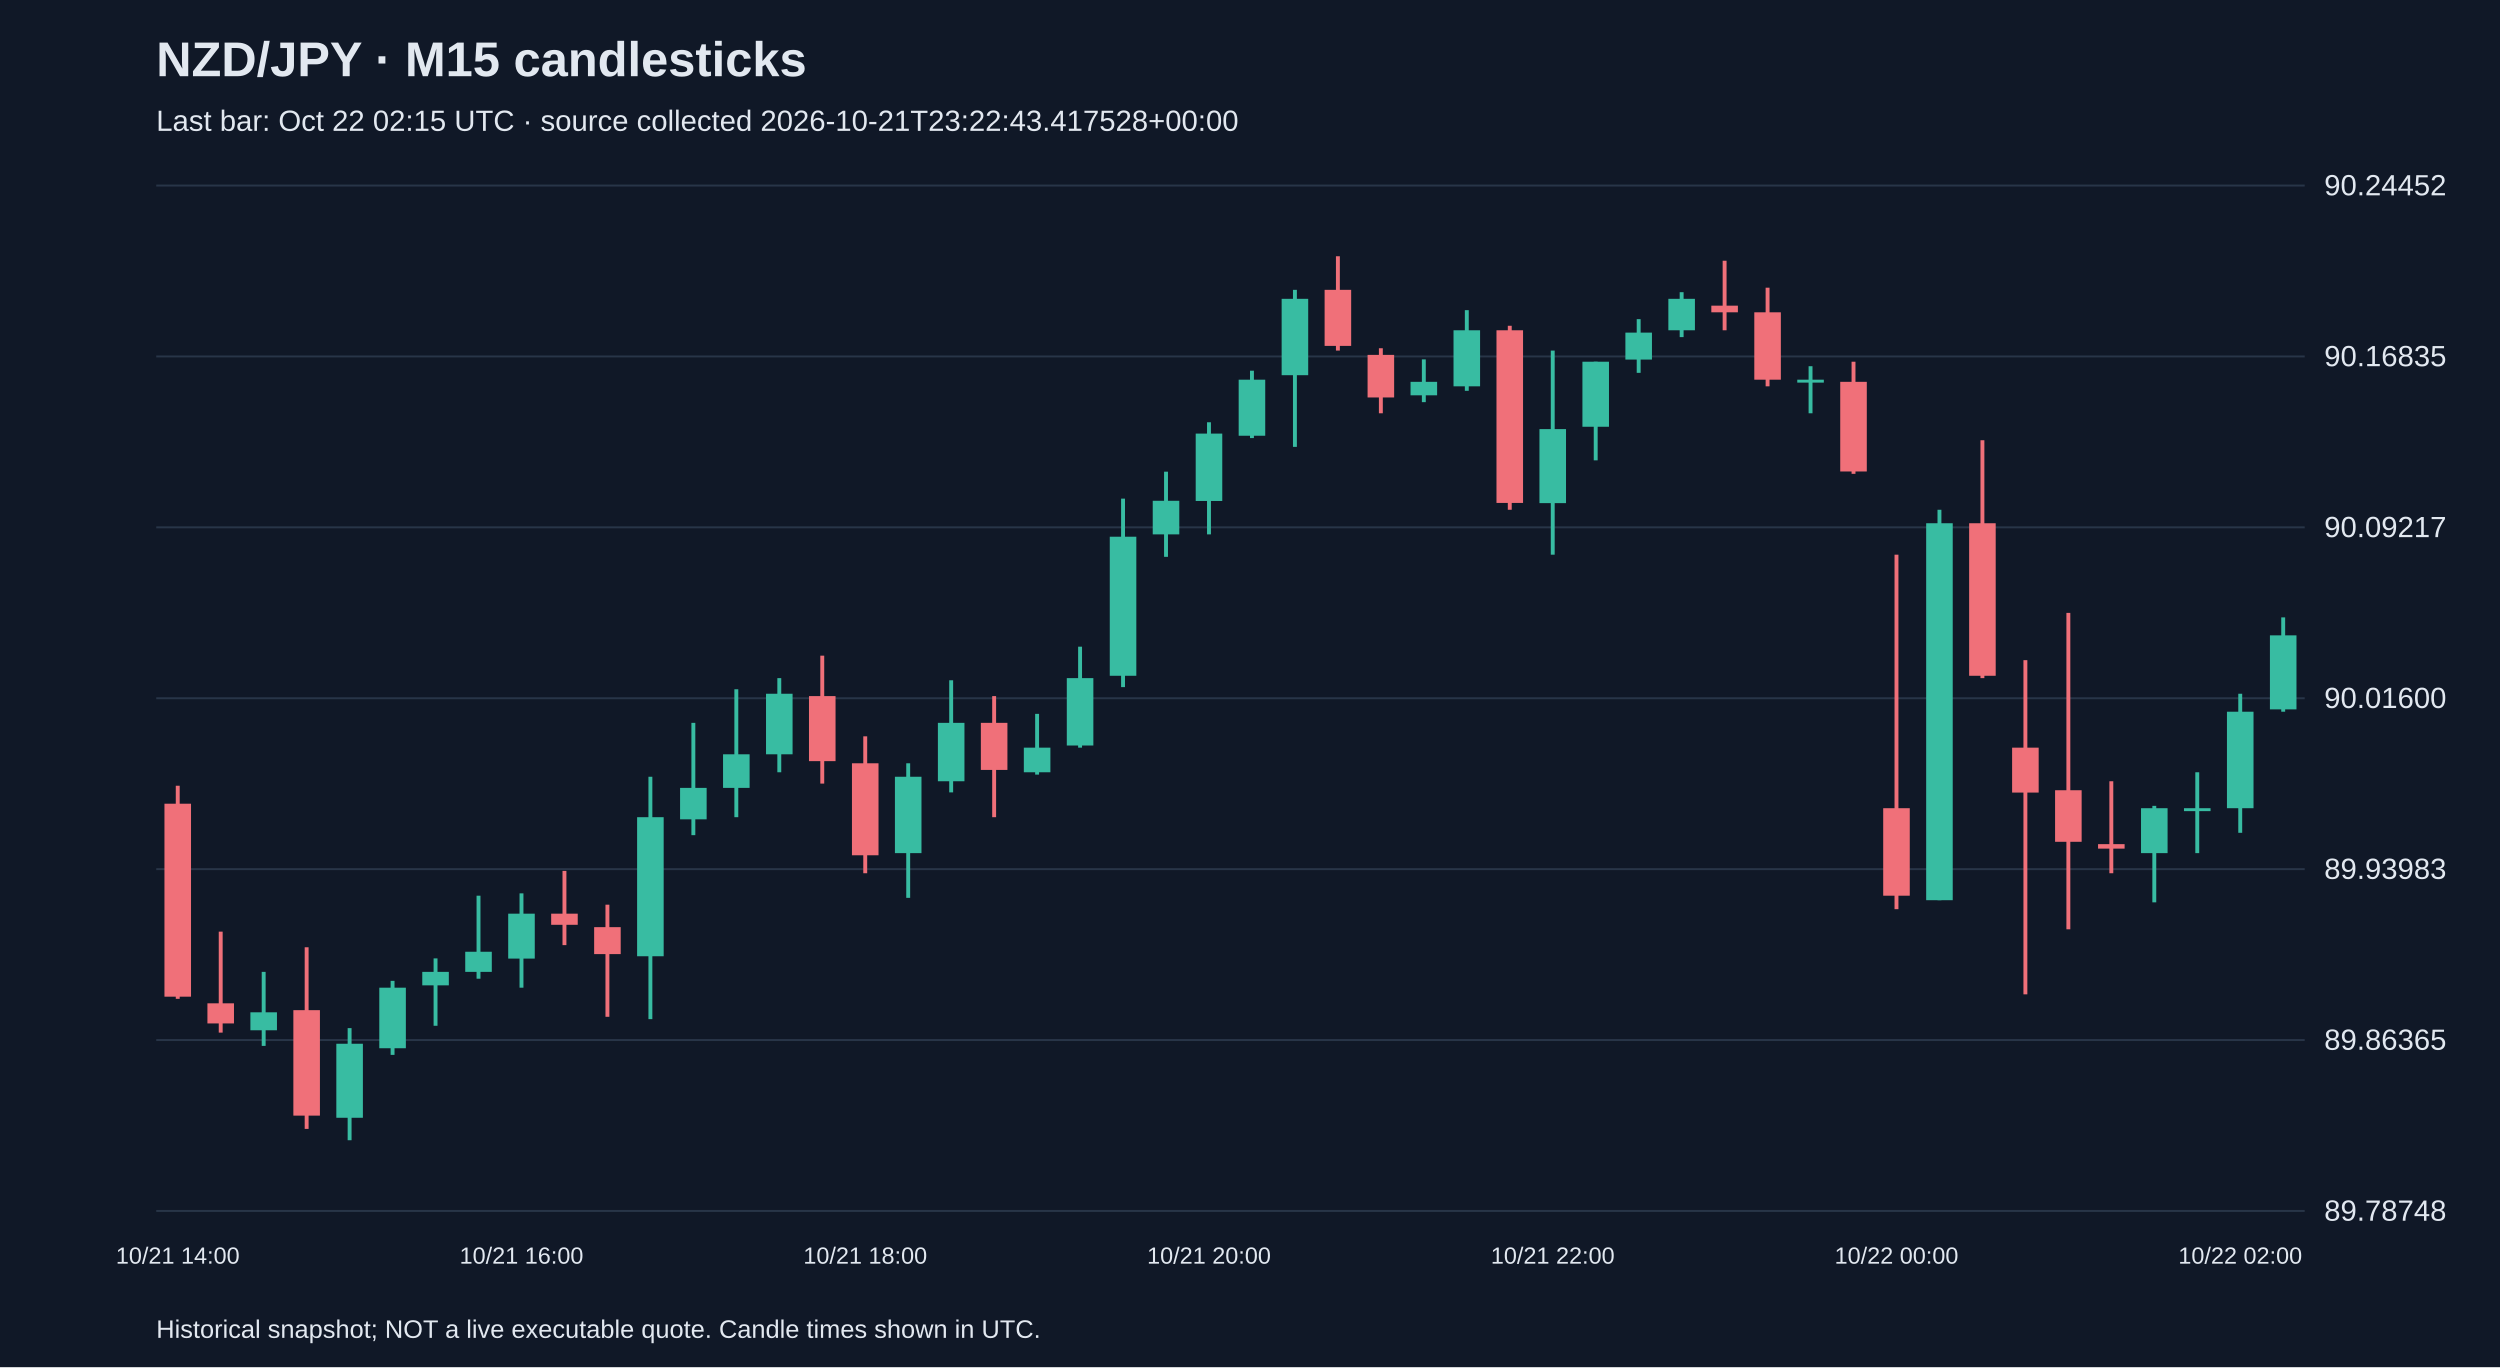
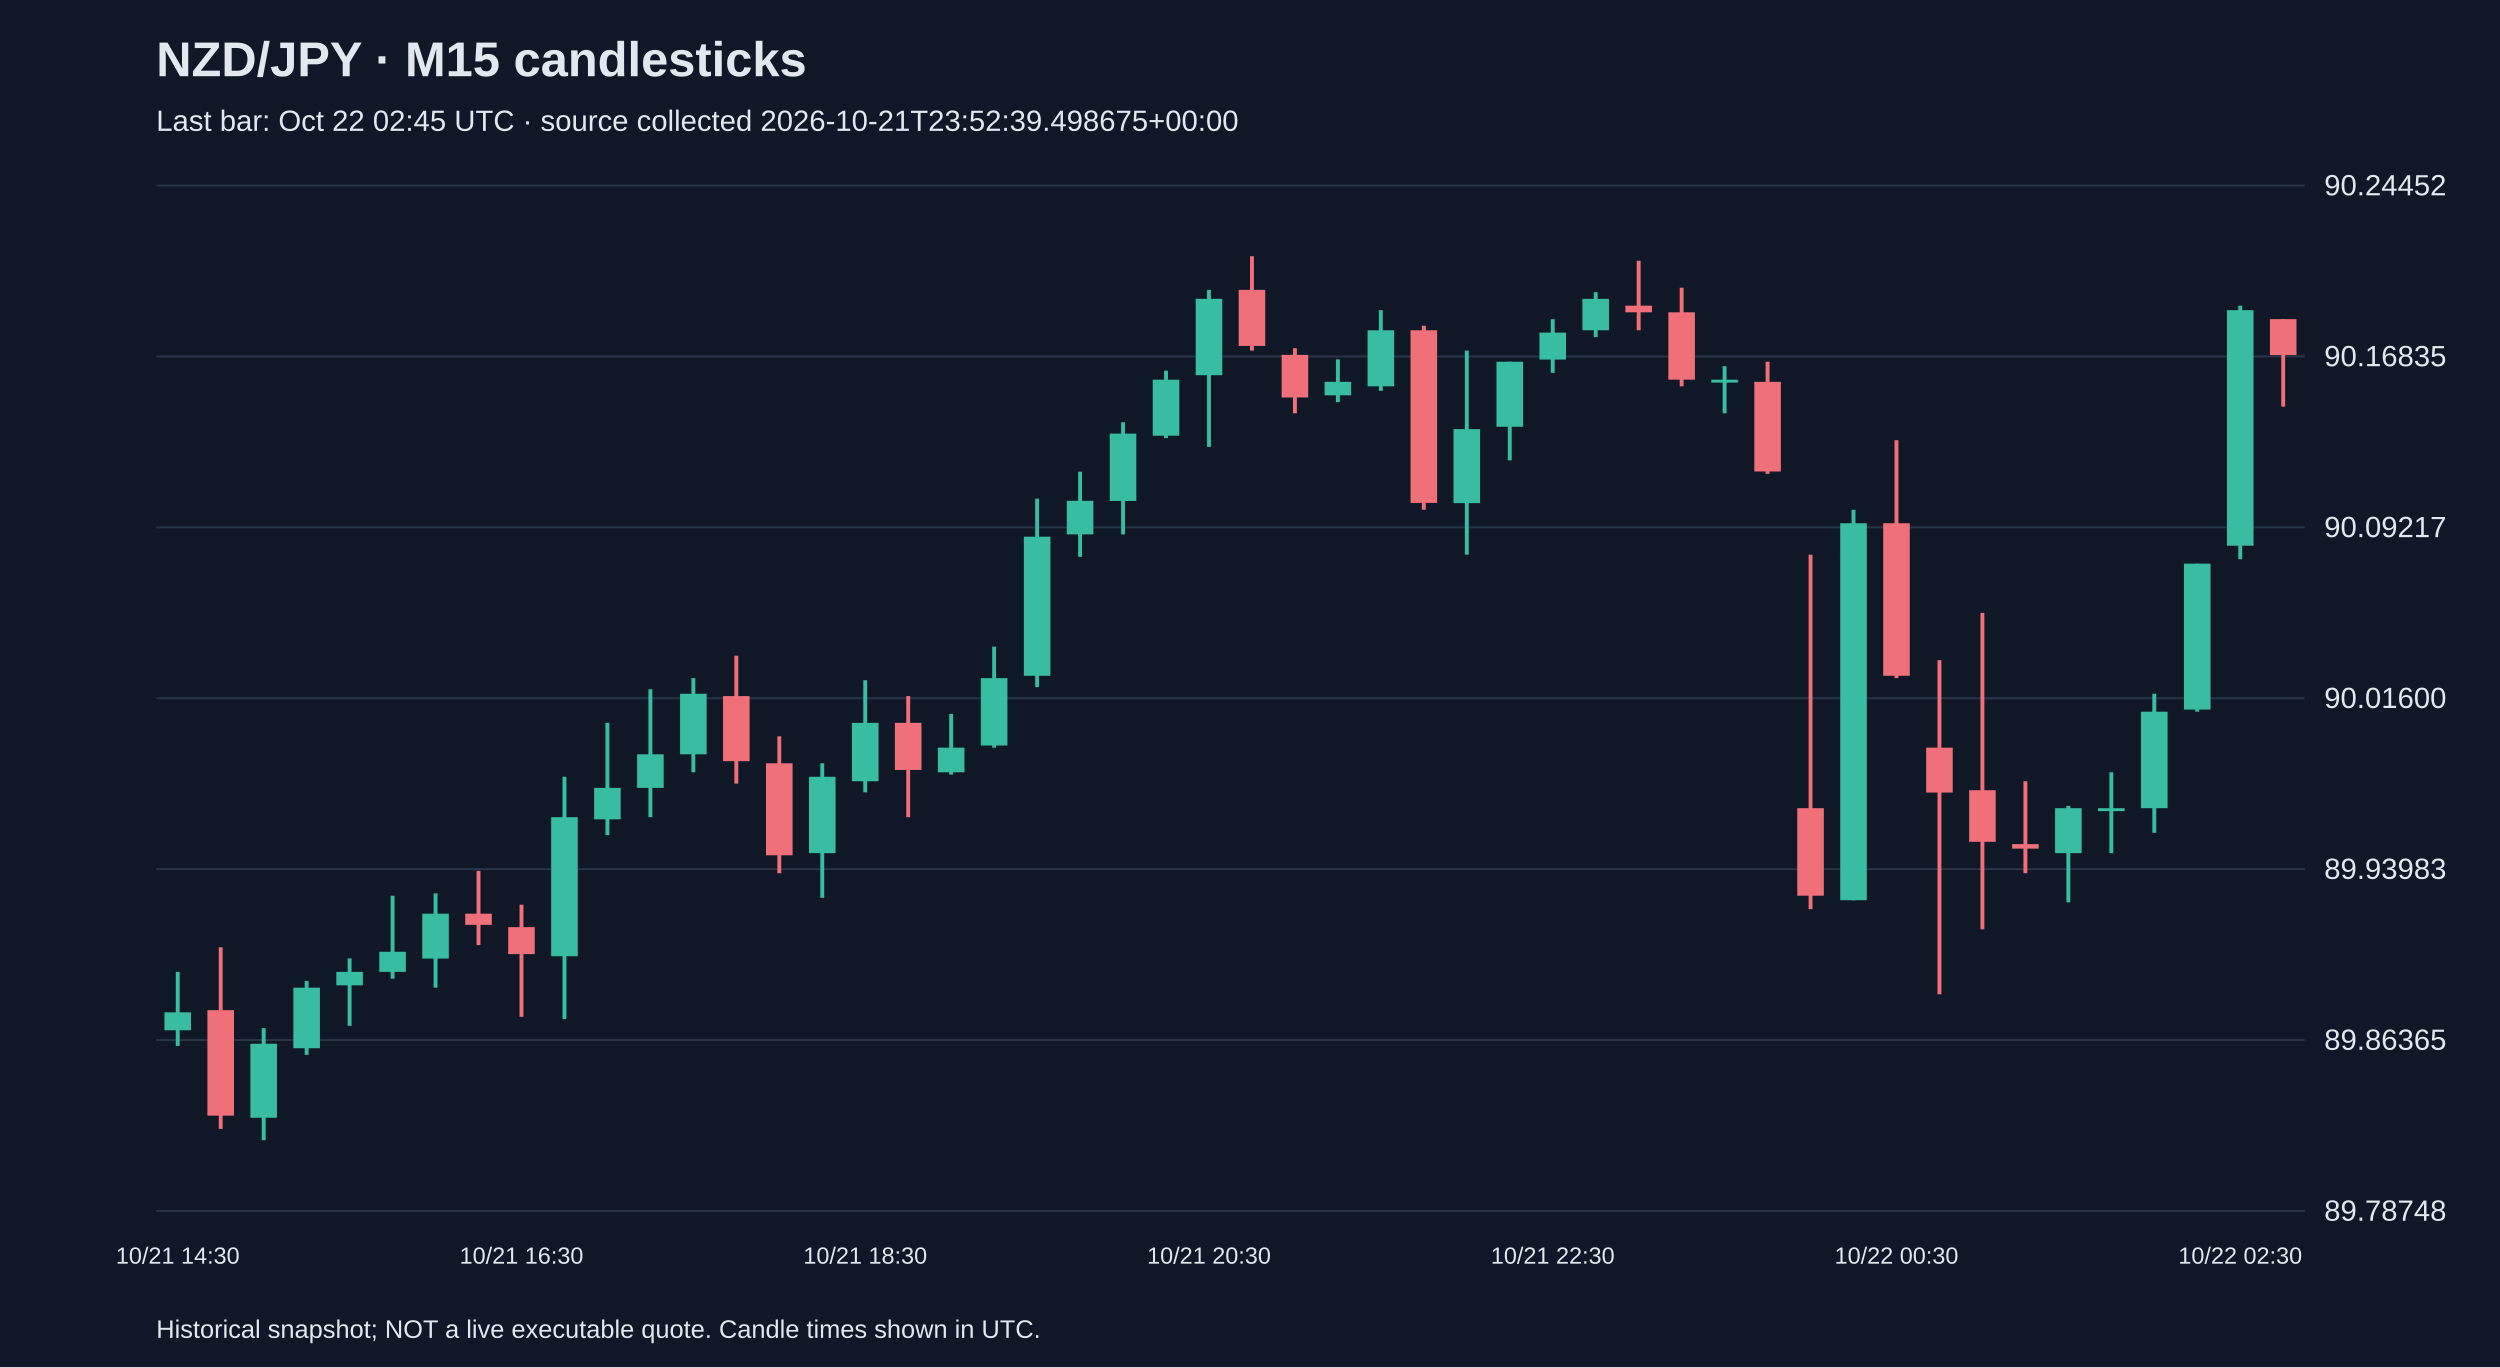
<svg xmlns="http://www.w3.org/2000/svg" viewBox="0 0 1280 700">
  <rect width="100%" height="100%" fill="#101827" />
  <style>text{font-family:Arial,sans-serif;fill:#e2e8f0}</style>
  <text x="80" y="39" font-size="25" font-weight="bold">NZD/JPY · M15 candlesticks</text>
-   <text x="80" y="67" font-size="15" fill="#a6b1c5">Last bar: Oct 22 02:15 UTC · source collected 2026-10-21T23:22:43.417528+00:00</text>
+   <text x="80" y="67" font-size="15" fill="#a6b1c5">Last bar: Oct 22 02:45 UTC · source collected 2026-10-21T23:52:39.498675+00:00</text>
  <line x1="80" y1="620.0" x2="1180" y2="620.0" stroke="#283548" />
  <text x="1190" y="625.0" font-size="15">89.78748</text>
  <line x1="80" y1="532.5" x2="1180" y2="532.5" stroke="#283548" />
  <text x="1190" y="537.5" font-size="15">89.86365</text>
  <line x1="80" y1="445.0" x2="1180" y2="445.0" stroke="#283548" />
  <text x="1190" y="450.0" font-size="15">89.93983</text>
  <line x1="80" y1="357.5" x2="1180" y2="357.5" stroke="#283548" />
  <text x="1190" y="362.5" font-size="15">90.01600</text>
  <line x1="80" y1="270.0" x2="1180" y2="270.0" stroke="#283548" />
  <text x="1190" y="275.0" font-size="15">90.09217</text>
  <line x1="80" y1="182.5" x2="1180" y2="182.5" stroke="#283548" />
  <text x="1190" y="187.5" font-size="15">90.16835</text>
  <line x1="80" y1="95.0" x2="1180" y2="95.0" stroke="#283548" />
  <text x="1190" y="100.0" font-size="15">90.24452</text>
-   <line x1="91.0" y1="402.3" x2="91.0" y2="511.4" stroke="#f07079" stroke-width="2" />
-   <rect x="84.2" y="411.5" width="13.6" height="98.8" fill="#f07079" />
-   <text x="91.0" y="647" text-anchor="middle" font-size="12">10/21 14:00</text>
-   <line x1="113.0" y1="477.0" x2="113.0" y2="528.7" stroke="#f07079" stroke-width="2" />
-   <rect x="106.2" y="513.7" width="13.6" height="10.3" fill="#f07079" />
-   <line x1="135.0" y1="497.6" x2="135.0" y2="535.5" stroke="#38bca2" stroke-width="2" />
-   <rect x="128.2" y="518.3" width="13.6" height="9.2" fill="#38bca2" />
-   <line x1="157.0" y1="485.0" x2="157.0" y2="578.0" stroke="#f07079" stroke-width="2" />
-   <rect x="150.2" y="517.2" width="13.6" height="54.0" fill="#f07079" />
-   <line x1="179.0" y1="526.4" x2="179.0" y2="583.8" stroke="#38bca2" stroke-width="2" />
-   <rect x="172.2" y="534.4" width="13.6" height="37.9" fill="#38bca2" />
-   <line x1="201.0" y1="502.2" x2="201.0" y2="540.1" stroke="#38bca2" stroke-width="2" />
-   <rect x="194.2" y="505.7" width="13.6" height="31.0" fill="#38bca2" />
-   <line x1="223.0" y1="490.7" x2="223.0" y2="525.2" stroke="#38bca2" stroke-width="2" />
-   <rect x="216.2" y="497.6" width="13.6" height="6.9" fill="#38bca2" />
-   <line x1="245.0" y1="458.6" x2="245.0" y2="501.1" stroke="#38bca2" stroke-width="2" />
-   <rect x="238.2" y="487.3" width="13.6" height="10.3" fill="#38bca2" />
-   <line x1="267.0" y1="457.4" x2="267.0" y2="505.7" stroke="#38bca2" stroke-width="2" />
-   <rect x="260.2" y="467.8" width="13.6" height="23.0" fill="#38bca2" />
-   <text x="267.0" y="647" text-anchor="middle" font-size="12">10/21 16:00</text>
-   <line x1="289.0" y1="445.9" x2="289.0" y2="483.9" stroke="#f07079" stroke-width="2" />
-   <rect x="282.2" y="467.8" width="13.6" height="5.7" fill="#f07079" />
-   <line x1="311.0" y1="463.2" x2="311.0" y2="520.6" stroke="#f07079" stroke-width="2" />
-   <rect x="304.2" y="474.7" width="13.6" height="13.8" fill="#f07079" />
-   <line x1="333.0" y1="397.7" x2="333.0" y2="521.8" stroke="#38bca2" stroke-width="2" />
-   <rect x="326.2" y="418.4" width="13.6" height="71.2" fill="#38bca2" />
-   <line x1="355.0" y1="370.1" x2="355.0" y2="427.6" stroke="#38bca2" stroke-width="2" />
-   <rect x="348.2" y="403.4" width="13.6" height="16.1" fill="#38bca2" />
-   <line x1="377.0" y1="352.9" x2="377.0" y2="418.4" stroke="#38bca2" stroke-width="2" />
-   <rect x="370.2" y="386.2" width="13.6" height="17.2" fill="#38bca2" />
-   <line x1="399.0" y1="347.2" x2="399.0" y2="395.4" stroke="#38bca2" stroke-width="2" />
-   <rect x="392.2" y="355.2" width="13.6" height="31.0" fill="#38bca2" />
-   <line x1="421.0" y1="335.7" x2="421.0" y2="401.2" stroke="#f07079" stroke-width="2" />
-   <rect x="414.2" y="356.4" width="13.6" height="33.3" fill="#f07079" />
-   <line x1="443.0" y1="377.0" x2="443.0" y2="447.1" stroke="#f07079" stroke-width="2" />
-   <rect x="436.2" y="390.8" width="13.6" height="47.1" fill="#f07079" />
-   <text x="443.0" y="647" text-anchor="middle" font-size="12">10/21 18:00</text>
-   <line x1="465.0" y1="390.8" x2="465.0" y2="459.7" stroke="#38bca2" stroke-width="2" />
-   <rect x="458.2" y="397.7" width="13.6" height="39.1" fill="#38bca2" />
-   <line x1="487.0" y1="348.3" x2="487.0" y2="405.7" stroke="#38bca2" stroke-width="2" />
-   <rect x="480.2" y="370.1" width="13.6" height="29.9" fill="#38bca2" />
-   <line x1="509.0" y1="356.4" x2="509.0" y2="418.4" stroke="#f07079" stroke-width="2" />
-   <rect x="502.2" y="370.1" width="13.6" height="24.1" fill="#f07079" />
-   <line x1="531.0" y1="365.5" x2="531.0" y2="396.6" stroke="#38bca2" stroke-width="2" />
-   <rect x="524.2" y="382.8" width="13.6" height="12.6" fill="#38bca2" />
-   <line x1="553.0" y1="331.1" x2="553.0" y2="382.8" stroke="#38bca2" stroke-width="2" />
-   <rect x="546.2" y="347.2" width="13.6" height="34.5" fill="#38bca2" />
-   <line x1="575.0" y1="255.3" x2="575.0" y2="351.8" stroke="#38bca2" stroke-width="2" />
-   <rect x="568.2" y="274.8" width="13.6" height="71.2" fill="#38bca2" />
-   <line x1="597.0" y1="241.5" x2="597.0" y2="285.1" stroke="#38bca2" stroke-width="2" />
-   <rect x="590.2" y="256.4" width="13.6" height="17.2" fill="#38bca2" />
-   <line x1="619.0" y1="216.2" x2="619.0" y2="273.6" stroke="#38bca2" stroke-width="2" />
-   <rect x="612.2" y="222.0" width="13.6" height="34.5" fill="#38bca2" />
-   <text x="619.0" y="647" text-anchor="middle" font-size="12">10/21 20:00</text>
-   <line x1="641.0" y1="189.8" x2="641.0" y2="224.3" stroke="#38bca2" stroke-width="2" />
-   <rect x="634.2" y="194.4" width="13.6" height="28.7" fill="#38bca2" />
-   <line x1="663.0" y1="148.4" x2="663.0" y2="228.8" stroke="#38bca2" stroke-width="2" />
-   <rect x="656.2" y="153.0" width="13.6" height="39.1" fill="#38bca2" />
-   <line x1="685.0" y1="131.2" x2="685.0" y2="179.5" stroke="#f07079" stroke-width="2" />
-   <rect x="678.2" y="148.4" width="13.6" height="28.7" fill="#f07079" />
-   <line x1="707.0" y1="178.3" x2="707.0" y2="211.6" stroke="#f07079" stroke-width="2" />
-   <rect x="700.2" y="181.7" width="13.6" height="21.8" fill="#f07079" />
-   <line x1="729.0" y1="184.0" x2="729.0" y2="205.9" stroke="#38bca2" stroke-width="2" />
-   <rect x="722.2" y="195.5" width="13.6" height="6.9" fill="#38bca2" />
-   <line x1="751.0" y1="158.8" x2="751.0" y2="200.1" stroke="#38bca2" stroke-width="2" />
-   <rect x="744.2" y="169.1" width="13.6" height="28.7" fill="#38bca2" />
-   <line x1="773.0" y1="166.8" x2="773.0" y2="261.0" stroke="#f07079" stroke-width="2" />
-   <rect x="766.2" y="169.1" width="13.6" height="88.4" fill="#f07079" />
-   <line x1="795.0" y1="179.5" x2="795.0" y2="284.0" stroke="#38bca2" stroke-width="2" />
-   <rect x="788.2" y="219.7" width="13.6" height="37.9" fill="#38bca2" />
-   <text x="795.0" y="647" text-anchor="middle" font-size="12">10/21 22:00</text>
-   <line x1="817.0" y1="185.2" x2="817.0" y2="235.7" stroke="#38bca2" stroke-width="2" />
-   <rect x="810.2" y="185.2" width="13.6" height="33.3" fill="#38bca2" />
-   <line x1="839.0" y1="163.4" x2="839.0" y2="190.9" stroke="#38bca2" stroke-width="2" />
-   <rect x="832.2" y="170.3" width="13.6" height="13.8" fill="#38bca2" />
-   <line x1="861.0" y1="149.6" x2="861.0" y2="172.6" stroke="#38bca2" stroke-width="2" />
-   <rect x="854.2" y="153.0" width="13.6" height="16.1" fill="#38bca2" />
-   <line x1="883.0" y1="133.5" x2="883.0" y2="169.1" stroke="#f07079" stroke-width="2" />
-   <rect x="876.2" y="156.5" width="13.6" height="3.4" fill="#f07079" />
-   <line x1="905.0" y1="147.3" x2="905.0" y2="197.8" stroke="#f07079" stroke-width="2" />
-   <rect x="898.2" y="159.9" width="13.6" height="34.5" fill="#f07079" />
-   <line x1="927.0" y1="187.5" x2="927.0" y2="211.6" stroke="#38bca2" stroke-width="2" />
-   <rect x="920.2" y="194.4" width="13.6" height="1.5" fill="#38bca2" />
-   <line x1="949.0" y1="185.2" x2="949.0" y2="242.6" stroke="#f07079" stroke-width="2" />
-   <rect x="942.2" y="195.5" width="13.6" height="45.9" fill="#f07079" />
-   <line x1="971.0" y1="284.0" x2="971.0" y2="465.5" stroke="#f07079" stroke-width="2" />
-   <rect x="964.2" y="413.8" width="13.6" height="44.8" fill="#f07079" />
-   <text x="971.0" y="647" text-anchor="middle" font-size="12">10/22 00:00</text>
-   <line x1="993.0" y1="261.0" x2="993.0" y2="460.9" stroke="#38bca2" stroke-width="2" />
-   <rect x="986.2" y="267.9" width="13.6" height="193.0" fill="#38bca2" />
-   <line x1="1015.0" y1="225.4" x2="1015.0" y2="347.2" stroke="#f07079" stroke-width="2" />
-   <rect x="1008.2" y="267.9" width="13.6" height="78.1" fill="#f07079" />
-   <line x1="1037.0" y1="338.0" x2="1037.0" y2="509.1" stroke="#f07079" stroke-width="2" />
-   <rect x="1030.2" y="382.8" width="13.6" height="23.0" fill="#f07079" />
-   <line x1="1059.0" y1="313.8" x2="1059.0" y2="475.8" stroke="#f07079" stroke-width="2" />
-   <rect x="1052.2" y="404.6" width="13.6" height="26.4" fill="#f07079" />
-   <line x1="1081.0" y1="400.0" x2="1081.0" y2="447.1" stroke="#f07079" stroke-width="2" />
-   <rect x="1074.2" y="432.2" width="13.6" height="2.3" fill="#f07079" />
-   <line x1="1103.0" y1="412.6" x2="1103.0" y2="462.0" stroke="#38bca2" stroke-width="2" />
-   <rect x="1096.2" y="413.8" width="13.6" height="23.0" fill="#38bca2" />
-   <line x1="1125.0" y1="395.4" x2="1125.0" y2="436.8" stroke="#38bca2" stroke-width="2" />
-   <rect x="1118.2" y="413.8" width="13.6" height="1.5" fill="#38bca2" />
-   <line x1="1147.0" y1="355.2" x2="1147.0" y2="426.4" stroke="#38bca2" stroke-width="2" />
-   <rect x="1140.2" y="364.4" width="13.6" height="49.4" fill="#38bca2" />
-   <text x="1147.0" y="647" text-anchor="middle" font-size="12">10/22 02:00</text>
-   <line x1="1169.0" y1="316.1" x2="1169.0" y2="364.4" stroke="#38bca2" stroke-width="2" />
-   <rect x="1162.2" y="325.3" width="13.6" height="37.9" fill="#38bca2" />
+   <line x1="91.0" y1="497.6" x2="91.0" y2="535.5" stroke="#38bca2" stroke-width="2" />
+   <rect x="84.2" y="518.3" width="13.6" height="9.2" fill="#38bca2" />
+   <text x="91.0" y="647" text-anchor="middle" font-size="12">10/21 14:30</text>
+   <line x1="113.0" y1="485.0" x2="113.0" y2="578.0" stroke="#f07079" stroke-width="2" />
+   <rect x="106.2" y="517.2" width="13.6" height="54.0" fill="#f07079" />
+   <line x1="135.0" y1="526.4" x2="135.0" y2="583.8" stroke="#38bca2" stroke-width="2" />
+   <rect x="128.2" y="534.4" width="13.6" height="37.9" fill="#38bca2" />
+   <line x1="157.0" y1="502.2" x2="157.0" y2="540.1" stroke="#38bca2" stroke-width="2" />
+   <rect x="150.2" y="505.7" width="13.6" height="31.0" fill="#38bca2" />
+   <line x1="179.0" y1="490.7" x2="179.0" y2="525.2" stroke="#38bca2" stroke-width="2" />
+   <rect x="172.2" y="497.6" width="13.6" height="6.9" fill="#38bca2" />
+   <line x1="201.0" y1="458.6" x2="201.0" y2="501.1" stroke="#38bca2" stroke-width="2" />
+   <rect x="194.2" y="487.3" width="13.6" height="10.3" fill="#38bca2" />
+   <line x1="223.0" y1="457.4" x2="223.0" y2="505.7" stroke="#38bca2" stroke-width="2" />
+   <rect x="216.2" y="467.8" width="13.6" height="23.0" fill="#38bca2" />
+   <line x1="245.0" y1="445.9" x2="245.0" y2="483.9" stroke="#f07079" stroke-width="2" />
+   <rect x="238.2" y="467.8" width="13.6" height="5.7" fill="#f07079" />
+   <line x1="267.0" y1="463.2" x2="267.0" y2="520.6" stroke="#f07079" stroke-width="2" />
+   <rect x="260.2" y="474.7" width="13.6" height="13.8" fill="#f07079" />
+   <text x="267.0" y="647" text-anchor="middle" font-size="12">10/21 16:30</text>
+   <line x1="289.0" y1="397.7" x2="289.0" y2="521.8" stroke="#38bca2" stroke-width="2" />
+   <rect x="282.2" y="418.4" width="13.6" height="71.2" fill="#38bca2" />
+   <line x1="311.0" y1="370.1" x2="311.0" y2="427.6" stroke="#38bca2" stroke-width="2" />
+   <rect x="304.2" y="403.4" width="13.6" height="16.1" fill="#38bca2" />
+   <line x1="333.0" y1="352.9" x2="333.0" y2="418.4" stroke="#38bca2" stroke-width="2" />
+   <rect x="326.2" y="386.2" width="13.6" height="17.2" fill="#38bca2" />
+   <line x1="355.0" y1="347.2" x2="355.0" y2="395.4" stroke="#38bca2" stroke-width="2" />
+   <rect x="348.2" y="355.2" width="13.6" height="31.0" fill="#38bca2" />
+   <line x1="377.0" y1="335.7" x2="377.0" y2="401.2" stroke="#f07079" stroke-width="2" />
+   <rect x="370.2" y="356.4" width="13.6" height="33.3" fill="#f07079" />
+   <line x1="399.0" y1="377.0" x2="399.0" y2="447.1" stroke="#f07079" stroke-width="2" />
+   <rect x="392.2" y="390.8" width="13.6" height="47.1" fill="#f07079" />
+   <line x1="421.0" y1="390.8" x2="421.0" y2="459.7" stroke="#38bca2" stroke-width="2" />
+   <rect x="414.2" y="397.7" width="13.6" height="39.1" fill="#38bca2" />
+   <line x1="443.0" y1="348.3" x2="443.0" y2="405.7" stroke="#38bca2" stroke-width="2" />
+   <rect x="436.2" y="370.1" width="13.6" height="29.9" fill="#38bca2" />
+   <text x="443.0" y="647" text-anchor="middle" font-size="12">10/21 18:30</text>
+   <line x1="465.0" y1="356.4" x2="465.0" y2="418.4" stroke="#f07079" stroke-width="2" />
+   <rect x="458.2" y="370.1" width="13.6" height="24.1" fill="#f07079" />
+   <line x1="487.0" y1="365.5" x2="487.0" y2="396.6" stroke="#38bca2" stroke-width="2" />
+   <rect x="480.2" y="382.8" width="13.6" height="12.6" fill="#38bca2" />
+   <line x1="509.0" y1="331.1" x2="509.0" y2="382.8" stroke="#38bca2" stroke-width="2" />
+   <rect x="502.2" y="347.2" width="13.6" height="34.5" fill="#38bca2" />
+   <line x1="531.0" y1="255.3" x2="531.0" y2="351.8" stroke="#38bca2" stroke-width="2" />
+   <rect x="524.2" y="274.8" width="13.6" height="71.2" fill="#38bca2" />
+   <line x1="553.0" y1="241.5" x2="553.0" y2="285.1" stroke="#38bca2" stroke-width="2" />
+   <rect x="546.2" y="256.4" width="13.6" height="17.2" fill="#38bca2" />
+   <line x1="575.0" y1="216.2" x2="575.0" y2="273.6" stroke="#38bca2" stroke-width="2" />
+   <rect x="568.2" y="222.0" width="13.6" height="34.5" fill="#38bca2" />
+   <line x1="597.0" y1="189.8" x2="597.0" y2="224.3" stroke="#38bca2" stroke-width="2" />
+   <rect x="590.2" y="194.4" width="13.6" height="28.7" fill="#38bca2" />
+   <line x1="619.0" y1="148.4" x2="619.0" y2="228.8" stroke="#38bca2" stroke-width="2" />
+   <rect x="612.2" y="153.0" width="13.6" height="39.1" fill="#38bca2" />
+   <text x="619.0" y="647" text-anchor="middle" font-size="12">10/21 20:30</text>
+   <line x1="641.0" y1="131.2" x2="641.0" y2="179.5" stroke="#f07079" stroke-width="2" />
+   <rect x="634.2" y="148.4" width="13.6" height="28.7" fill="#f07079" />
+   <line x1="663.0" y1="178.3" x2="663.0" y2="211.6" stroke="#f07079" stroke-width="2" />
+   <rect x="656.2" y="181.7" width="13.6" height="21.8" fill="#f07079" />
+   <line x1="685.0" y1="184.0" x2="685.0" y2="205.9" stroke="#38bca2" stroke-width="2" />
+   <rect x="678.2" y="195.5" width="13.6" height="6.9" fill="#38bca2" />
+   <line x1="707.0" y1="158.8" x2="707.0" y2="200.1" stroke="#38bca2" stroke-width="2" />
+   <rect x="700.2" y="169.1" width="13.6" height="28.7" fill="#38bca2" />
+   <line x1="729.0" y1="166.8" x2="729.0" y2="261.0" stroke="#f07079" stroke-width="2" />
+   <rect x="722.2" y="169.1" width="13.6" height="88.4" fill="#f07079" />
+   <line x1="751.0" y1="179.5" x2="751.0" y2="284.0" stroke="#38bca2" stroke-width="2" />
+   <rect x="744.2" y="219.7" width="13.6" height="37.9" fill="#38bca2" />
+   <line x1="773.0" y1="185.2" x2="773.0" y2="235.7" stroke="#38bca2" stroke-width="2" />
+   <rect x="766.2" y="185.2" width="13.6" height="33.3" fill="#38bca2" />
+   <line x1="795.0" y1="163.4" x2="795.0" y2="190.9" stroke="#38bca2" stroke-width="2" />
+   <rect x="788.2" y="170.3" width="13.6" height="13.8" fill="#38bca2" />
+   <text x="795.0" y="647" text-anchor="middle" font-size="12">10/21 22:30</text>
+   <line x1="817.0" y1="149.6" x2="817.0" y2="172.6" stroke="#38bca2" stroke-width="2" />
+   <rect x="810.2" y="153.0" width="13.6" height="16.1" fill="#38bca2" />
+   <line x1="839.0" y1="133.5" x2="839.0" y2="169.1" stroke="#f07079" stroke-width="2" />
+   <rect x="832.2" y="156.5" width="13.6" height="3.4" fill="#f07079" />
+   <line x1="861.0" y1="147.3" x2="861.0" y2="197.8" stroke="#f07079" stroke-width="2" />
+   <rect x="854.2" y="159.9" width="13.6" height="34.5" fill="#f07079" />
+   <line x1="883.0" y1="187.5" x2="883.0" y2="211.6" stroke="#38bca2" stroke-width="2" />
+   <rect x="876.2" y="194.4" width="13.6" height="1.5" fill="#38bca2" />
+   <line x1="905.0" y1="185.2" x2="905.0" y2="242.6" stroke="#f07079" stroke-width="2" />
+   <rect x="898.2" y="195.5" width="13.6" height="45.9" fill="#f07079" />
+   <line x1="927.0" y1="284.0" x2="927.0" y2="465.5" stroke="#f07079" stroke-width="2" />
+   <rect x="920.2" y="413.8" width="13.6" height="44.8" fill="#f07079" />
+   <line x1="949.0" y1="261.0" x2="949.0" y2="460.9" stroke="#38bca2" stroke-width="2" />
+   <rect x="942.2" y="267.9" width="13.6" height="193.0" fill="#38bca2" />
+   <line x1="971.0" y1="225.4" x2="971.0" y2="347.2" stroke="#f07079" stroke-width="2" />
+   <rect x="964.2" y="267.9" width="13.6" height="78.1" fill="#f07079" />
+   <text x="971.0" y="647" text-anchor="middle" font-size="12">10/22 00:30</text>
+   <line x1="993.0" y1="338.0" x2="993.0" y2="509.1" stroke="#f07079" stroke-width="2" />
+   <rect x="986.2" y="382.8" width="13.6" height="23.0" fill="#f07079" />
+   <line x1="1015.0" y1="313.8" x2="1015.0" y2="475.8" stroke="#f07079" stroke-width="2" />
+   <rect x="1008.2" y="404.6" width="13.6" height="26.4" fill="#f07079" />
+   <line x1="1037.0" y1="400.0" x2="1037.0" y2="447.1" stroke="#f07079" stroke-width="2" />
+   <rect x="1030.2" y="432.2" width="13.6" height="2.3" fill="#f07079" />
+   <line x1="1059.0" y1="412.6" x2="1059.0" y2="462.0" stroke="#38bca2" stroke-width="2" />
+   <rect x="1052.2" y="413.8" width="13.6" height="23.0" fill="#38bca2" />
+   <line x1="1081.0" y1="395.4" x2="1081.0" y2="436.8" stroke="#38bca2" stroke-width="2" />
+   <rect x="1074.2" y="413.8" width="13.6" height="1.5" fill="#38bca2" />
+   <line x1="1103.0" y1="355.2" x2="1103.0" y2="426.4" stroke="#38bca2" stroke-width="2" />
+   <rect x="1096.2" y="364.4" width="13.6" height="49.4" fill="#38bca2" />
+   <line x1="1125.0" y1="288.6" x2="1125.0" y2="364.4" stroke="#38bca2" stroke-width="2" />
+   <rect x="1118.2" y="288.6" width="13.6" height="74.7" fill="#38bca2" />
+   <line x1="1147.0" y1="156.5" x2="1147.0" y2="286.3" stroke="#38bca2" stroke-width="2" />
+   <rect x="1140.2" y="158.8" width="13.6" height="120.6" fill="#38bca2" />
+   <text x="1147.0" y="647" text-anchor="middle" font-size="12">10/22 02:30</text>
+   <line x1="1169.0" y1="163.4" x2="1169.0" y2="208.2" stroke="#f07079" stroke-width="2" />
+   <rect x="1162.2" y="163.4" width="13.6" height="18.4" fill="#f07079" />
  <text x="80" y="685" font-size="13">Historical snapshot; NOT a live executable quote. Candle times shown in UTC.</text>
</svg>
